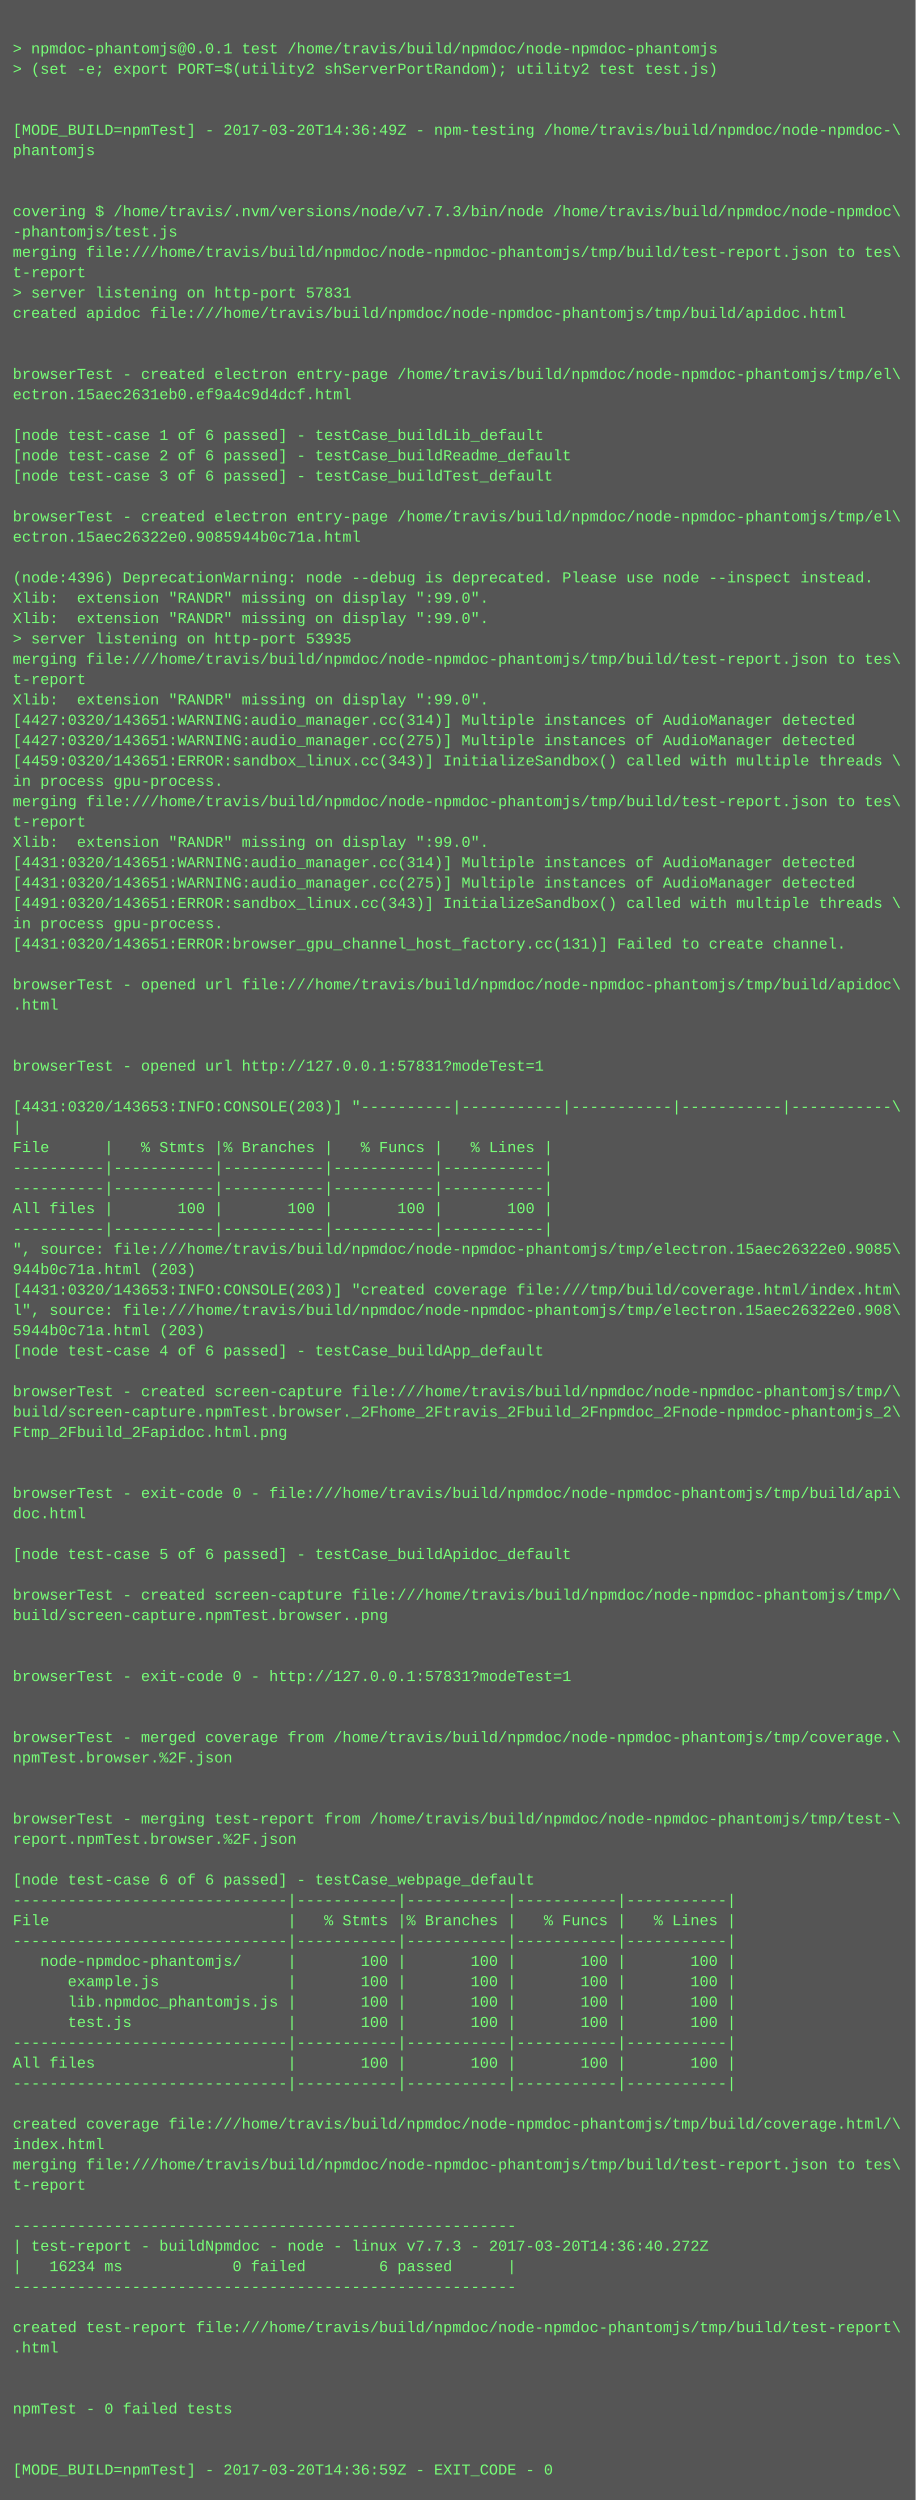
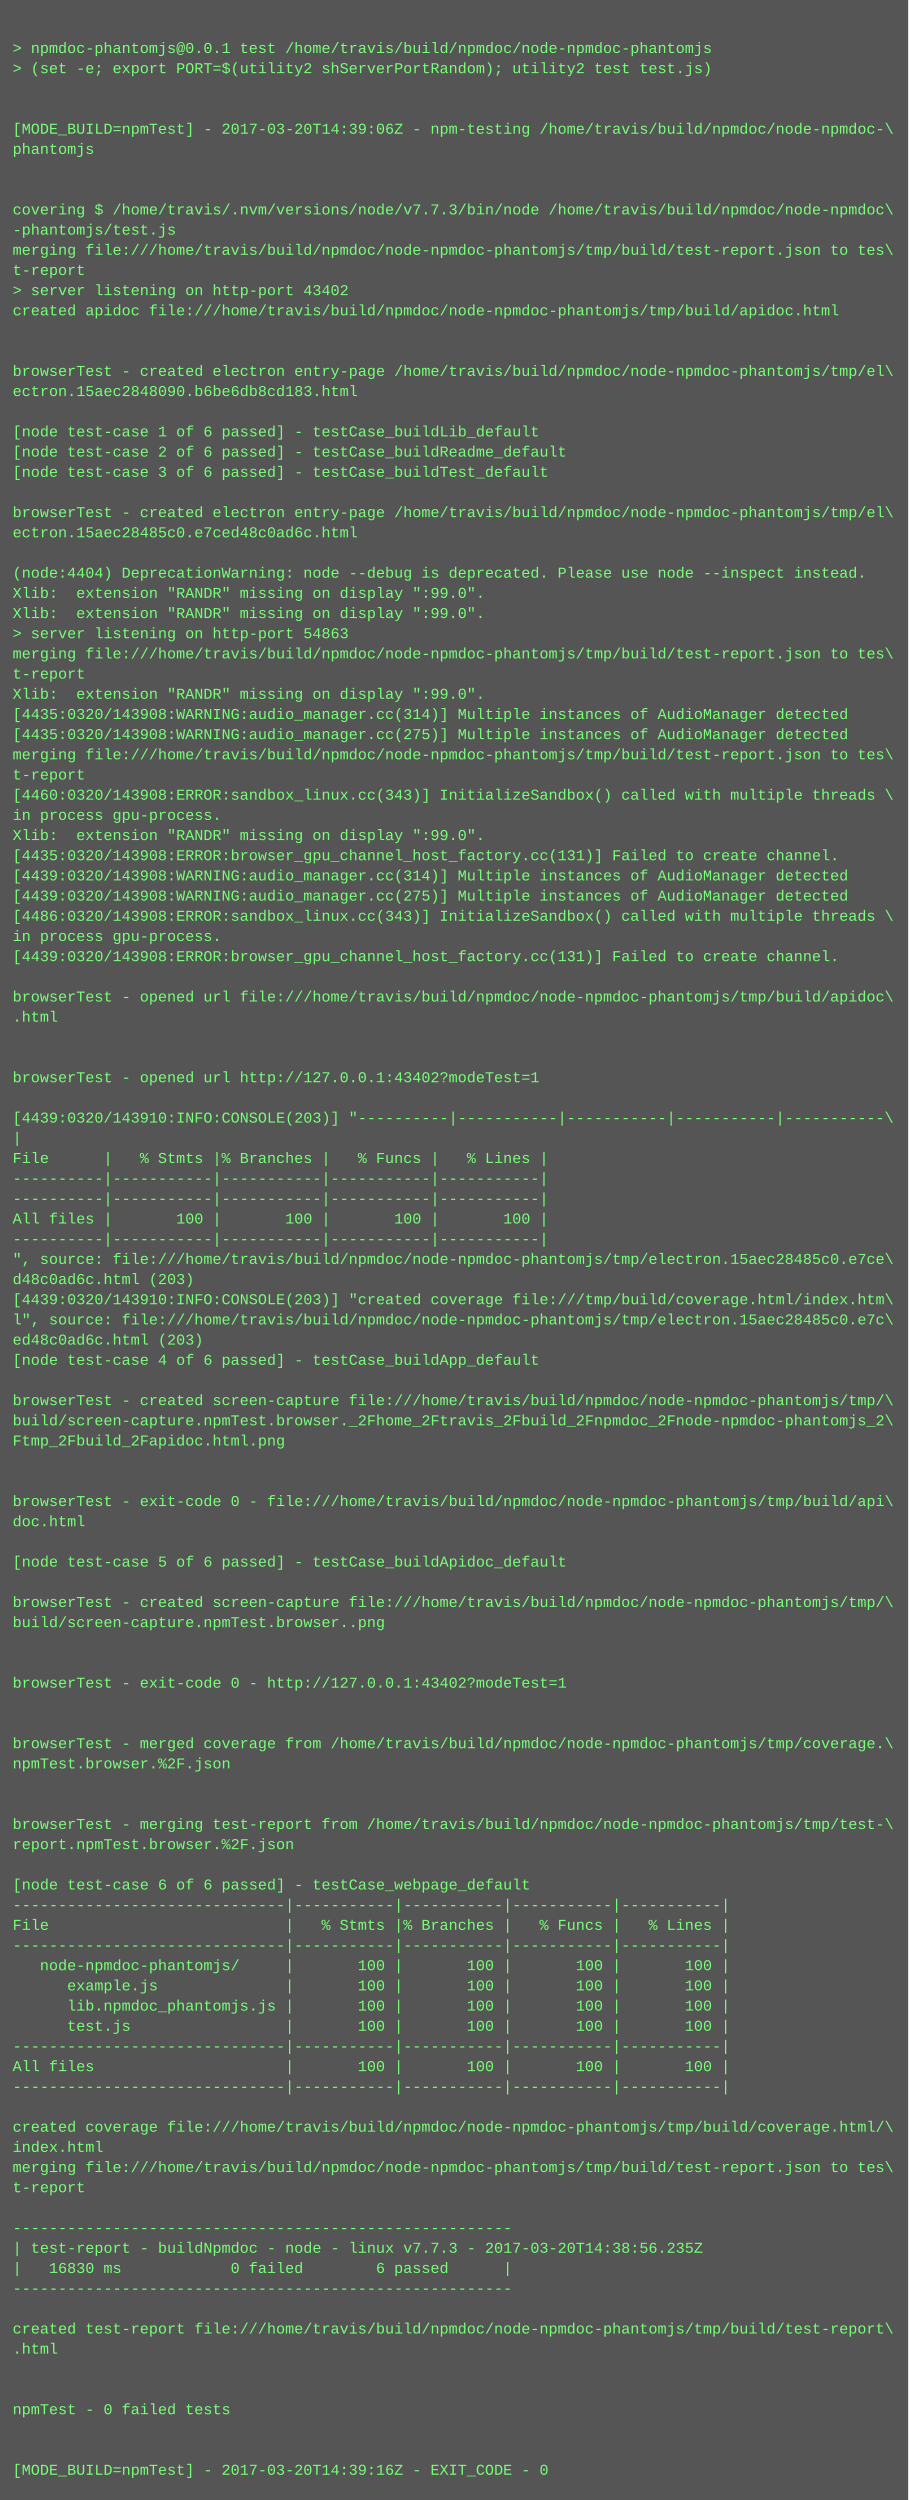
- <svg xmlns="http://www.w3.org/2000/svg" height="1966" width="720">
-   <rect height="1966" fill="#555" width="720" />
+ <svg xmlns="http://www.w3.org/2000/svg" height="1982" width="720">
+   <rect height="1982" fill="#555" width="720" />
  <text fill="#7f7" font-family="Courier New" font-size="12" xml:space="preserve">
    <tspan x="10" y="26" />
    <tspan x="10" y="42">&gt; npmdoc-phantomjs@0.0.1 test /home/travis/build/npmdoc/node-npmdoc-phantomjs</tspan>
    <tspan x="10" y="58">&gt; (set -e; export PORT=$(utility2 shServerPortRandom); utility2 test test.js)</tspan>
    <tspan x="10" y="74" />
    <tspan x="10" y="90" />
-     <tspan x="10" y="106">[MODE_BUILD=npmTest] - 2017-03-20T14:36:49Z - npm-testing /home/travis/build/npmdoc/node-npmdoc-\</tspan>
+     <tspan x="10" y="106">[MODE_BUILD=npmTest] - 2017-03-20T14:39:06Z - npm-testing /home/travis/build/npmdoc/node-npmdoc-\</tspan>
    <tspan x="10" y="122">phantomjs</tspan>
    <tspan x="10" y="138" />
    <tspan x="10" y="154" />
    <tspan x="10" y="170">covering $ /home/travis/.nvm/versions/node/v7.7.3/bin/node /home/travis/build/npmdoc/node-npmdoc\</tspan>
    <tspan x="10" y="186">-phantomjs/test.js</tspan>
    <tspan x="10" y="202">merging file:///home/travis/build/npmdoc/node-npmdoc-phantomjs/tmp/build/test-report.json to tes\</tspan>
    <tspan x="10" y="218">t-report</tspan>
-     <tspan x="10" y="234">&gt; server listening on http-port 57831</tspan>
+     <tspan x="10" y="234">&gt; server listening on http-port 43402</tspan>
    <tspan x="10" y="250">created apidoc file:///home/travis/build/npmdoc/node-npmdoc-phantomjs/tmp/build/apidoc.html</tspan>
    <tspan x="10" y="266" />
    <tspan x="10" y="282" />
    <tspan x="10" y="298">browserTest - created electron entry-page /home/travis/build/npmdoc/node-npmdoc-phantomjs/tmp/el\</tspan>
-     <tspan x="10" y="314">ectron.15aec2631eb0.ef9a4c9d4dcf.html</tspan>
+     <tspan x="10" y="314">ectron.15aec2848090.b6be6db8cd183.html</tspan>
    <tspan x="10" y="330" />
    <tspan x="10" y="346">[node test-case 1 of 6 passed] - testCase_buildLib_default</tspan>
    <tspan x="10" y="362">[node test-case 2 of 6 passed] - testCase_buildReadme_default</tspan>
    <tspan x="10" y="378">[node test-case 3 of 6 passed] - testCase_buildTest_default</tspan>
    <tspan x="10" y="394" />
    <tspan x="10" y="410">browserTest - created electron entry-page /home/travis/build/npmdoc/node-npmdoc-phantomjs/tmp/el\</tspan>
-     <tspan x="10" y="426">ectron.15aec26322e0.9085944b0c71a.html</tspan>
+     <tspan x="10" y="426">ectron.15aec28485c0.e7ced48c0ad6c.html</tspan>
    <tspan x="10" y="442" />
-     <tspan x="10" y="458">(node:4396) DeprecationWarning: node --debug is deprecated. Please use node --inspect instead.</tspan>
+     <tspan x="10" y="458">(node:4404) DeprecationWarning: node --debug is deprecated. Please use node --inspect instead.</tspan>
    <tspan x="10" y="474">Xlib:  extension "RANDR" missing on display ":99.0".</tspan>
    <tspan x="10" y="490">Xlib:  extension "RANDR" missing on display ":99.0".</tspan>
-     <tspan x="10" y="506">&gt; server listening on http-port 53935</tspan>
+     <tspan x="10" y="506">&gt; server listening on http-port 54863</tspan>
    <tspan x="10" y="522">merging file:///home/travis/build/npmdoc/node-npmdoc-phantomjs/tmp/build/test-report.json to tes\</tspan>
    <tspan x="10" y="538">t-report</tspan>
    <tspan x="10" y="554">Xlib:  extension "RANDR" missing on display ":99.0".</tspan>
-     <tspan x="10" y="570">[4427:0320/143651:WARNING:audio_manager.cc(314)] Multiple instances of AudioManager detected</tspan>
-     <tspan x="10" y="586">[4427:0320/143651:WARNING:audio_manager.cc(275)] Multiple instances of AudioManager detected</tspan>
-     <tspan x="10" y="602">[4459:0320/143651:ERROR:sandbox_linux.cc(343)] InitializeSandbox() called with multiple threads \</tspan>
-     <tspan x="10" y="618">in process gpu-process. </tspan>
-     <tspan x="10" y="634">merging file:///home/travis/build/npmdoc/node-npmdoc-phantomjs/tmp/build/test-report.json to tes\</tspan>
-     <tspan x="10" y="650">t-report</tspan>
+     <tspan x="10" y="570">[4435:0320/143908:WARNING:audio_manager.cc(314)] Multiple instances of AudioManager detected</tspan>
+     <tspan x="10" y="586">[4435:0320/143908:WARNING:audio_manager.cc(275)] Multiple instances of AudioManager detected</tspan>
+     <tspan x="10" y="602">merging file:///home/travis/build/npmdoc/node-npmdoc-phantomjs/tmp/build/test-report.json to tes\</tspan>
+     <tspan x="10" y="618">t-report</tspan>
+     <tspan x="10" y="634">[4460:0320/143908:ERROR:sandbox_linux.cc(343)] InitializeSandbox() called with multiple threads \</tspan>
+     <tspan x="10" y="650">in process gpu-process. </tspan>
    <tspan x="10" y="666">Xlib:  extension "RANDR" missing on display ":99.0".</tspan>
-     <tspan x="10" y="682">[4431:0320/143651:WARNING:audio_manager.cc(314)] Multiple instances of AudioManager detected</tspan>
-     <tspan x="10" y="698">[4431:0320/143651:WARNING:audio_manager.cc(275)] Multiple instances of AudioManager detected</tspan>
-     <tspan x="10" y="714">[4491:0320/143651:ERROR:sandbox_linux.cc(343)] InitializeSandbox() called with multiple threads \</tspan>
-     <tspan x="10" y="730">in process gpu-process. </tspan>
-     <tspan x="10" y="746">[4431:0320/143651:ERROR:browser_gpu_channel_host_factory.cc(131)] Failed to create channel.</tspan>
-     <tspan x="10" y="762" />
-     <tspan x="10" y="778">browserTest - opened url file:///home/travis/build/npmdoc/node-npmdoc-phantomjs/tmp/build/apidoc\</tspan>
-     <tspan x="10" y="794">.html</tspan>
-     <tspan x="10" y="810" />
+     <tspan x="10" y="682">[4435:0320/143908:ERROR:browser_gpu_channel_host_factory.cc(131)] Failed to create channel.</tspan>
+     <tspan x="10" y="698">[4439:0320/143908:WARNING:audio_manager.cc(314)] Multiple instances of AudioManager detected</tspan>
+     <tspan x="10" y="714">[4439:0320/143908:WARNING:audio_manager.cc(275)] Multiple instances of AudioManager detected</tspan>
+     <tspan x="10" y="730">[4486:0320/143908:ERROR:sandbox_linux.cc(343)] InitializeSandbox() called with multiple threads \</tspan>
+     <tspan x="10" y="746">in process gpu-process. </tspan>
+     <tspan x="10" y="762">[4439:0320/143908:ERROR:browser_gpu_channel_host_factory.cc(131)] Failed to create channel.</tspan>
+     <tspan x="10" y="778" />
+     <tspan x="10" y="794">browserTest - opened url file:///home/travis/build/npmdoc/node-npmdoc-phantomjs/tmp/build/apidoc\</tspan>
+     <tspan x="10" y="810">.html</tspan>
    <tspan x="10" y="826" />
-     <tspan x="10" y="842">browserTest - opened url http://127.0.0.1:57831?modeTest=1</tspan>
-     <tspan x="10" y="858" />
-     <tspan x="10" y="874">[4431:0320/143653:INFO:CONSOLE(203)] "----------|-----------|-----------|-----------|-----------\</tspan>
-     <tspan x="10" y="890">|</tspan>
-     <tspan x="10" y="906">File      |   % Stmts |% Branches |   % Funcs |   % Lines |</tspan>
-     <tspan x="10" y="922">----------|-----------|-----------|-----------|-----------|</tspan>
+     <tspan x="10" y="842" />
+     <tspan x="10" y="858">browserTest - opened url http://127.0.0.1:43402?modeTest=1</tspan>
+     <tspan x="10" y="874" />
+     <tspan x="10" y="890">[4439:0320/143910:INFO:CONSOLE(203)] "----------|-----------|-----------|-----------|-----------\</tspan>
+     <tspan x="10" y="906">|</tspan>
+     <tspan x="10" y="922">File      |   % Stmts |% Branches |   % Funcs |   % Lines |</tspan>
    <tspan x="10" y="938">----------|-----------|-----------|-----------|-----------|</tspan>
-     <tspan x="10" y="954">All files |       100 |       100 |       100 |       100 |</tspan>
-     <tspan x="10" y="970">----------|-----------|-----------|-----------|-----------|</tspan>
-     <tspan x="10" y="986">", source: file:///home/travis/build/npmdoc/node-npmdoc-phantomjs/tmp/electron.15aec26322e0.9085\</tspan>
-     <tspan x="10" y="1002">944b0c71a.html (203)</tspan>
-     <tspan x="10" y="1018">[4431:0320/143653:INFO:CONSOLE(203)] "created coverage file:///tmp/build/coverage.html/index.htm\</tspan>
-     <tspan x="10" y="1034">l", source: file:///home/travis/build/npmdoc/node-npmdoc-phantomjs/tmp/electron.15aec26322e0.908\</tspan>
-     <tspan x="10" y="1050">5944b0c71a.html (203)</tspan>
-     <tspan x="10" y="1066">[node test-case 4 of 6 passed] - testCase_buildApp_default</tspan>
-     <tspan x="10" y="1082" />
-     <tspan x="10" y="1098">browserTest - created screen-capture file:///home/travis/build/npmdoc/node-npmdoc-phantomjs/tmp/\</tspan>
-     <tspan x="10" y="1114">build/screen-capture.npmTest.browser._2Fhome_2Ftravis_2Fbuild_2Fnpmdoc_2Fnode-npmdoc-phantomjs_2\</tspan>
-     <tspan x="10" y="1130">Ftmp_2Fbuild_2Fapidoc.html.png</tspan>
-     <tspan x="10" y="1146" />
+     <tspan x="10" y="954">----------|-----------|-----------|-----------|-----------|</tspan>
+     <tspan x="10" y="970">All files |       100 |       100 |       100 |       100 |</tspan>
+     <tspan x="10" y="986">----------|-----------|-----------|-----------|-----------|</tspan>
+     <tspan x="10" y="1002">", source: file:///home/travis/build/npmdoc/node-npmdoc-phantomjs/tmp/electron.15aec28485c0.e7ce\</tspan>
+     <tspan x="10" y="1018">d48c0ad6c.html (203)</tspan>
+     <tspan x="10" y="1034">[4439:0320/143910:INFO:CONSOLE(203)] "created coverage file:///tmp/build/coverage.html/index.htm\</tspan>
+     <tspan x="10" y="1050">l", source: file:///home/travis/build/npmdoc/node-npmdoc-phantomjs/tmp/electron.15aec28485c0.e7c\</tspan>
+     <tspan x="10" y="1066">ed48c0ad6c.html (203)</tspan>
+     <tspan x="10" y="1082">[node test-case 4 of 6 passed] - testCase_buildApp_default</tspan>
+     <tspan x="10" y="1098" />
+     <tspan x="10" y="1114">browserTest - created screen-capture file:///home/travis/build/npmdoc/node-npmdoc-phantomjs/tmp/\</tspan>
+     <tspan x="10" y="1130">build/screen-capture.npmTest.browser._2Fhome_2Ftravis_2Fbuild_2Fnpmdoc_2Fnode-npmdoc-phantomjs_2\</tspan>
+     <tspan x="10" y="1146">Ftmp_2Fbuild_2Fapidoc.html.png</tspan>
    <tspan x="10" y="1162" />
-     <tspan x="10" y="1178">browserTest - exit-code 0 - file:///home/travis/build/npmdoc/node-npmdoc-phantomjs/tmp/build/api\</tspan>
-     <tspan x="10" y="1194">doc.html</tspan>
-     <tspan x="10" y="1210" />
-     <tspan x="10" y="1226">[node test-case 5 of 6 passed] - testCase_buildApidoc_default</tspan>
-     <tspan x="10" y="1242" />
-     <tspan x="10" y="1258">browserTest - created screen-capture file:///home/travis/build/npmdoc/node-npmdoc-phantomjs/tmp/\</tspan>
-     <tspan x="10" y="1274">build/screen-capture.npmTest.browser..png</tspan>
-     <tspan x="10" y="1290" />
+     <tspan x="10" y="1178" />
+     <tspan x="10" y="1194">browserTest - exit-code 0 - file:///home/travis/build/npmdoc/node-npmdoc-phantomjs/tmp/build/api\</tspan>
+     <tspan x="10" y="1210">doc.html</tspan>
+     <tspan x="10" y="1226" />
+     <tspan x="10" y="1242">[node test-case 5 of 6 passed] - testCase_buildApidoc_default</tspan>
+     <tspan x="10" y="1258" />
+     <tspan x="10" y="1274">browserTest - created screen-capture file:///home/travis/build/npmdoc/node-npmdoc-phantomjs/tmp/\</tspan>
+     <tspan x="10" y="1290">build/screen-capture.npmTest.browser..png</tspan>
    <tspan x="10" y="1306" />
-     <tspan x="10" y="1322">browserTest - exit-code 0 - http://127.0.0.1:57831?modeTest=1</tspan>
-     <tspan x="10" y="1338" />
+     <tspan x="10" y="1322" />
+     <tspan x="10" y="1338">browserTest - exit-code 0 - http://127.0.0.1:43402?modeTest=1</tspan>
    <tspan x="10" y="1354" />
-     <tspan x="10" y="1370">browserTest - merged coverage from /home/travis/build/npmdoc/node-npmdoc-phantomjs/tmp/coverage.\</tspan>
-     <tspan x="10" y="1386">npmTest.browser.%2F.json</tspan>
-     <tspan x="10" y="1402" />
+     <tspan x="10" y="1370" />
+     <tspan x="10" y="1386">browserTest - merged coverage from /home/travis/build/npmdoc/node-npmdoc-phantomjs/tmp/coverage.\</tspan>
+     <tspan x="10" y="1402">npmTest.browser.%2F.json</tspan>
    <tspan x="10" y="1418" />
-     <tspan x="10" y="1434">browserTest - merging test-report from /home/travis/build/npmdoc/node-npmdoc-phantomjs/tmp/test-\</tspan>
-     <tspan x="10" y="1450">report.npmTest.browser.%2F.json</tspan>
-     <tspan x="10" y="1466" />
-     <tspan x="10" y="1482">[node test-case 6 of 6 passed] - testCase_webpage_default</tspan>
-     <tspan x="10" y="1498">------------------------------|-----------|-----------|-----------|-----------|</tspan>
-     <tspan x="10" y="1514">File                          |   % Stmts |% Branches |   % Funcs |   % Lines |</tspan>
-     <tspan x="10" y="1530">------------------------------|-----------|-----------|-----------|-----------|</tspan>
-     <tspan x="10" y="1546">   node-npmdoc-phantomjs/     |       100 |       100 |       100 |       100 |</tspan>
-     <tspan x="10" y="1562">      example.js              |       100 |       100 |       100 |       100 |</tspan>
-     <tspan x="10" y="1578">      lib.npmdoc_phantomjs.js |       100 |       100 |       100 |       100 |</tspan>
-     <tspan x="10" y="1594">      test.js                 |       100 |       100 |       100 |       100 |</tspan>
-     <tspan x="10" y="1610">------------------------------|-----------|-----------|-----------|-----------|</tspan>
-     <tspan x="10" y="1626">All files                     |       100 |       100 |       100 |       100 |</tspan>
-     <tspan x="10" y="1642">------------------------------|-----------|-----------|-----------|-----------|</tspan>
-     <tspan x="10" y="1658" />
-     <tspan x="10" y="1674">created coverage file:///home/travis/build/npmdoc/node-npmdoc-phantomjs/tmp/build/coverage.html/\</tspan>
-     <tspan x="10" y="1690">index.html</tspan>
-     <tspan x="10" y="1706">merging file:///home/travis/build/npmdoc/node-npmdoc-phantomjs/tmp/build/test-report.json to tes\</tspan>
-     <tspan x="10" y="1722">t-report</tspan>
-     <tspan x="10" y="1738" />
-     <tspan x="10" y="1754">-------------------------------------------------------</tspan>
-     <tspan x="10" y="1770">| test-report - buildNpmdoc - node - linux v7.7.3 - 2017-03-20T14:36:40.272Z</tspan>
-     <tspan x="10" y="1786">|   16234 ms            0 failed        6 passed      |</tspan>
-     <tspan x="10" y="1802">-------------------------------------------------------</tspan>
-     <tspan x="10" y="1818" />
-     <tspan x="10" y="1834">created test-report file:///home/travis/build/npmdoc/node-npmdoc-phantomjs/tmp/build/test-report\</tspan>
-     <tspan x="10" y="1850">.html</tspan>
-     <tspan x="10" y="1866" />
+     <tspan x="10" y="1434" />
+     <tspan x="10" y="1450">browserTest - merging test-report from /home/travis/build/npmdoc/node-npmdoc-phantomjs/tmp/test-\</tspan>
+     <tspan x="10" y="1466">report.npmTest.browser.%2F.json</tspan>
+     <tspan x="10" y="1482" />
+     <tspan x="10" y="1498">[node test-case 6 of 6 passed] - testCase_webpage_default</tspan>
+     <tspan x="10" y="1514">------------------------------|-----------|-----------|-----------|-----------|</tspan>
+     <tspan x="10" y="1530">File                          |   % Stmts |% Branches |   % Funcs |   % Lines |</tspan>
+     <tspan x="10" y="1546">------------------------------|-----------|-----------|-----------|-----------|</tspan>
+     <tspan x="10" y="1562">   node-npmdoc-phantomjs/     |       100 |       100 |       100 |       100 |</tspan>
+     <tspan x="10" y="1578">      example.js              |       100 |       100 |       100 |       100 |</tspan>
+     <tspan x="10" y="1594">      lib.npmdoc_phantomjs.js |       100 |       100 |       100 |       100 |</tspan>
+     <tspan x="10" y="1610">      test.js                 |       100 |       100 |       100 |       100 |</tspan>
+     <tspan x="10" y="1626">------------------------------|-----------|-----------|-----------|-----------|</tspan>
+     <tspan x="10" y="1642">All files                     |       100 |       100 |       100 |       100 |</tspan>
+     <tspan x="10" y="1658">------------------------------|-----------|-----------|-----------|-----------|</tspan>
+     <tspan x="10" y="1674" />
+     <tspan x="10" y="1690">created coverage file:///home/travis/build/npmdoc/node-npmdoc-phantomjs/tmp/build/coverage.html/\</tspan>
+     <tspan x="10" y="1706">index.html</tspan>
+     <tspan x="10" y="1722">merging file:///home/travis/build/npmdoc/node-npmdoc-phantomjs/tmp/build/test-report.json to tes\</tspan>
+     <tspan x="10" y="1738">t-report</tspan>
+     <tspan x="10" y="1754" />
+     <tspan x="10" y="1770">-------------------------------------------------------</tspan>
+     <tspan x="10" y="1786">| test-report - buildNpmdoc - node - linux v7.7.3 - 2017-03-20T14:38:56.235Z</tspan>
+     <tspan x="10" y="1802">|   16830 ms            0 failed        6 passed      |</tspan>
+     <tspan x="10" y="1818">-------------------------------------------------------</tspan>
+     <tspan x="10" y="1834" />
+     <tspan x="10" y="1850">created test-report file:///home/travis/build/npmdoc/node-npmdoc-phantomjs/tmp/build/test-report\</tspan>
+     <tspan x="10" y="1866">.html</tspan>
    <tspan x="10" y="1882" />
-     <tspan x="10" y="1898">npmTest - 0 failed tests</tspan>
-     <tspan x="10" y="1914" />
+     <tspan x="10" y="1898" />
+     <tspan x="10" y="1914">npmTest - 0 failed tests</tspan>
    <tspan x="10" y="1930" />
-     <tspan x="10" y="1946">[MODE_BUILD=npmTest] - 2017-03-20T14:36:59Z - EXIT_CODE - 0</tspan>
+     <tspan x="10" y="1946" />
+     <tspan x="10" y="1962">[MODE_BUILD=npmTest] - 2017-03-20T14:39:16Z - EXIT_CODE - 0</tspan>
  </text>
</svg>
